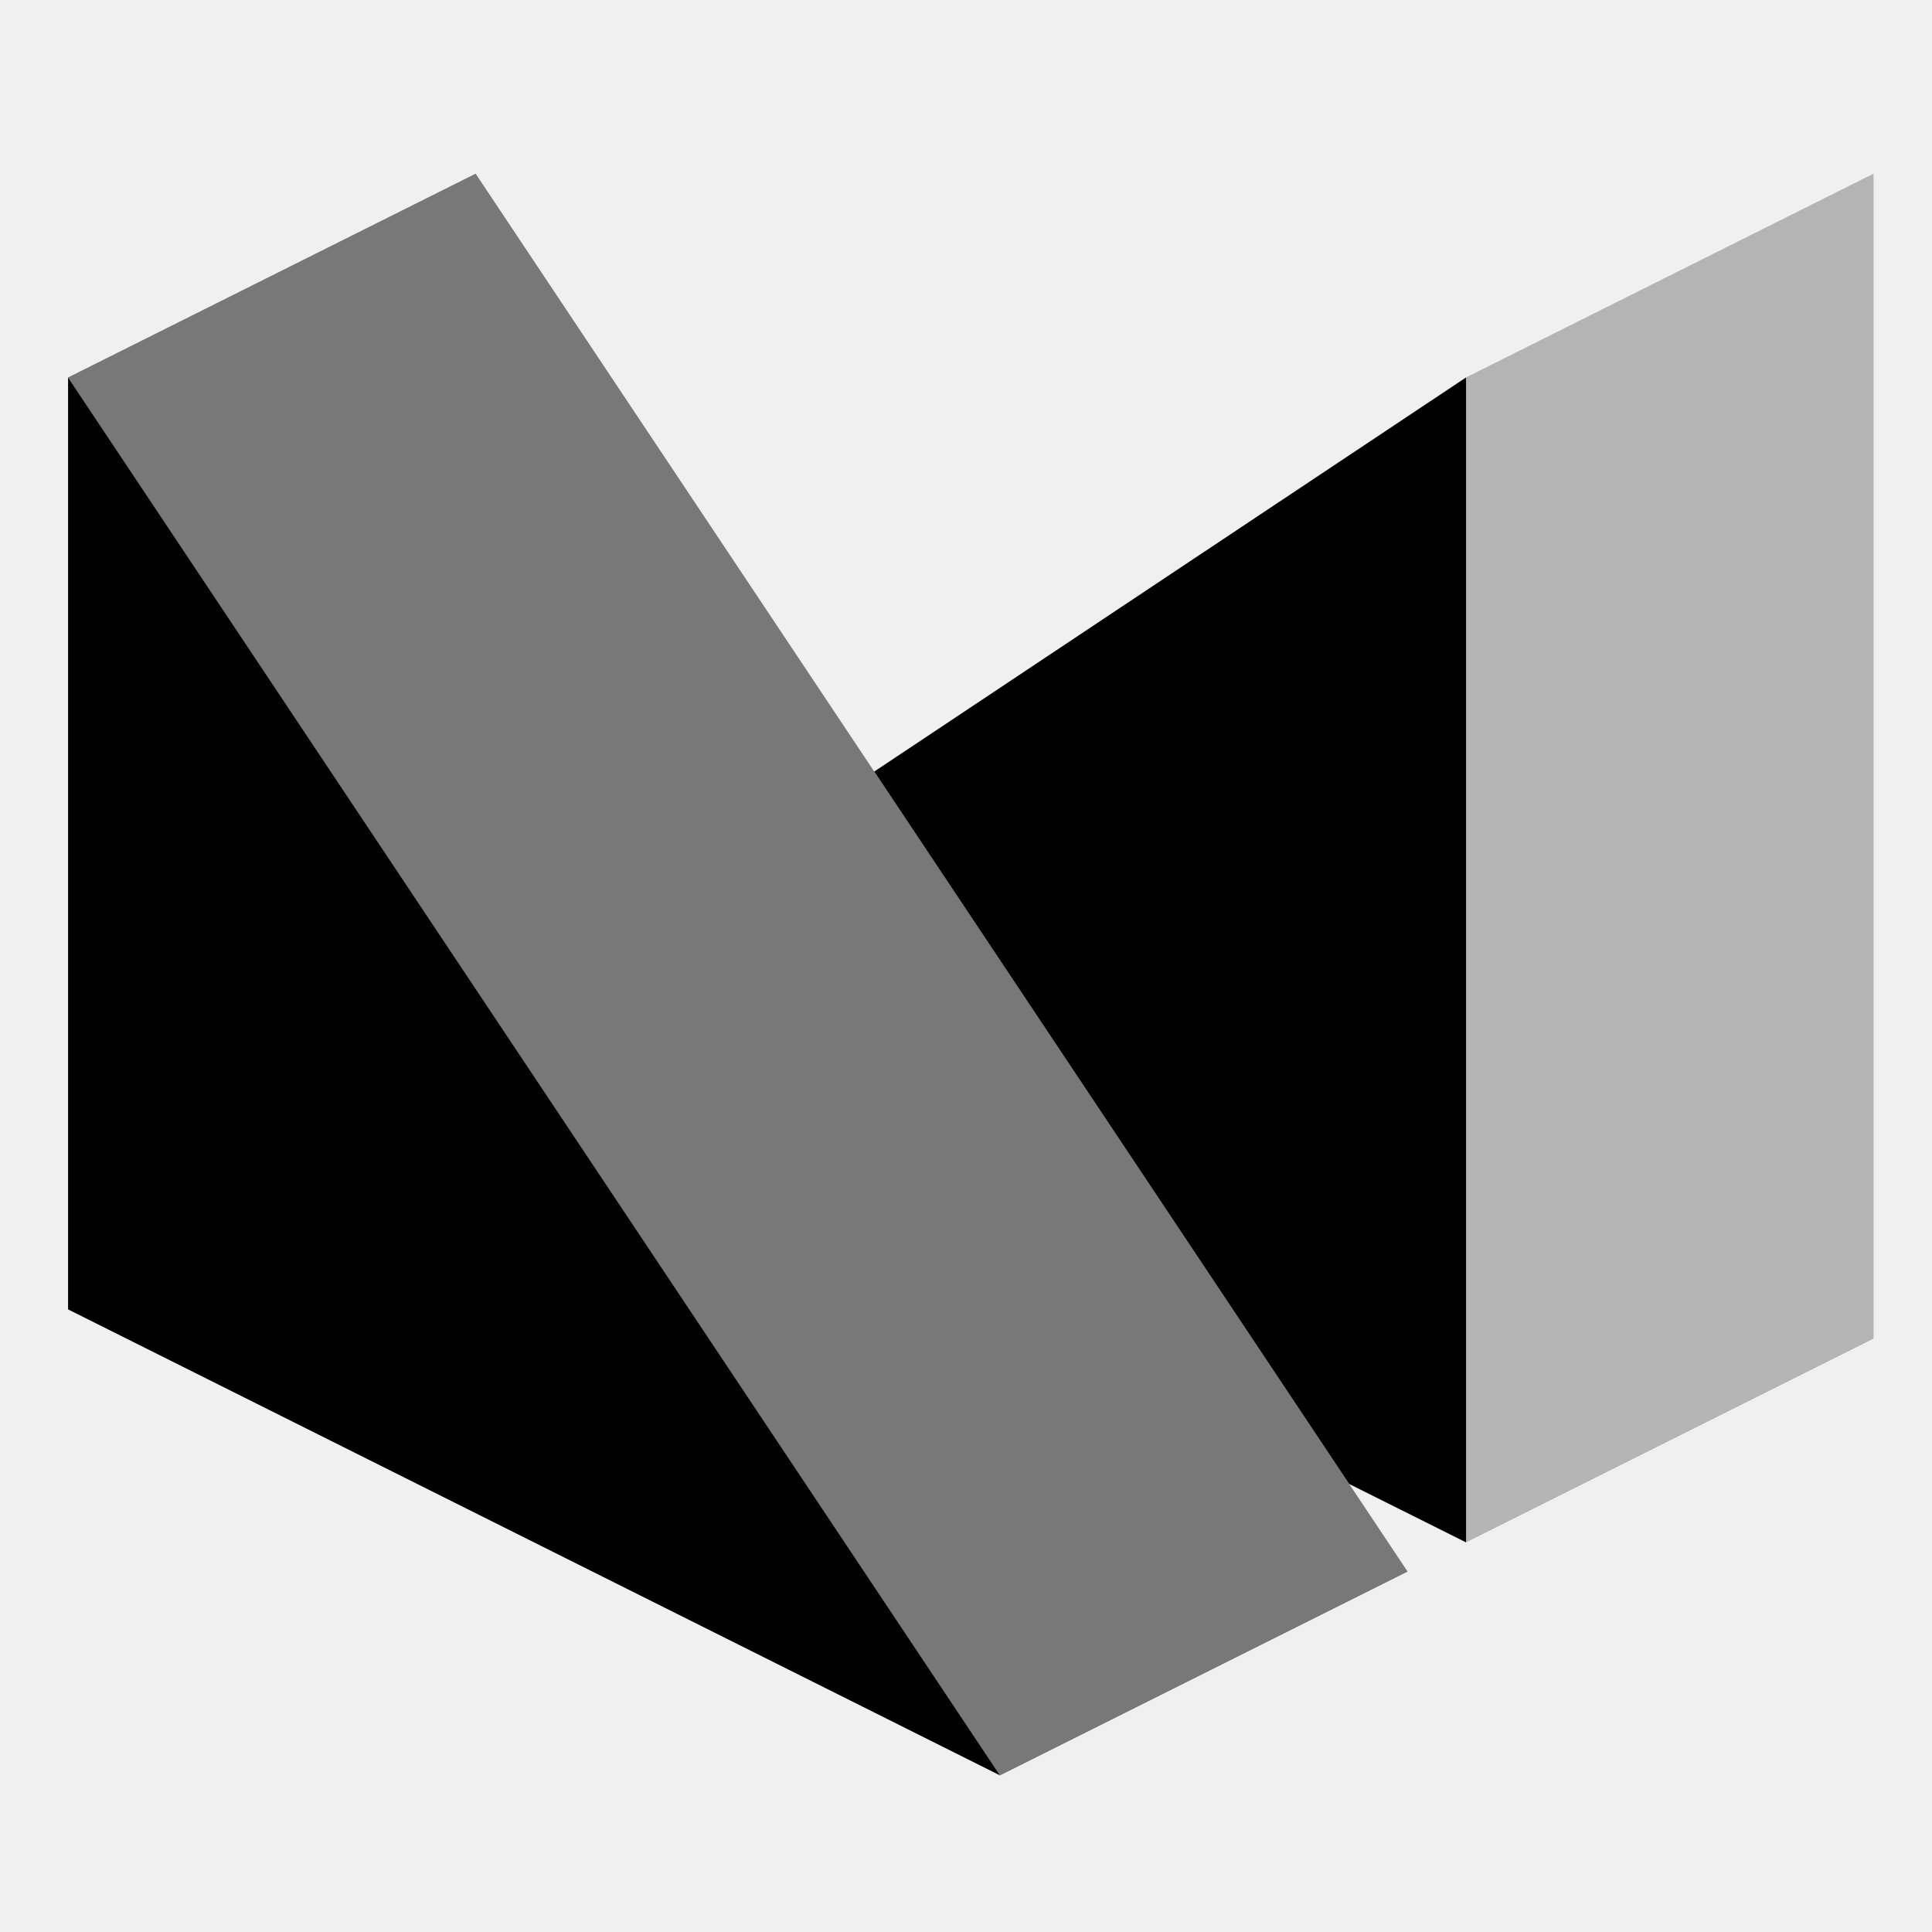
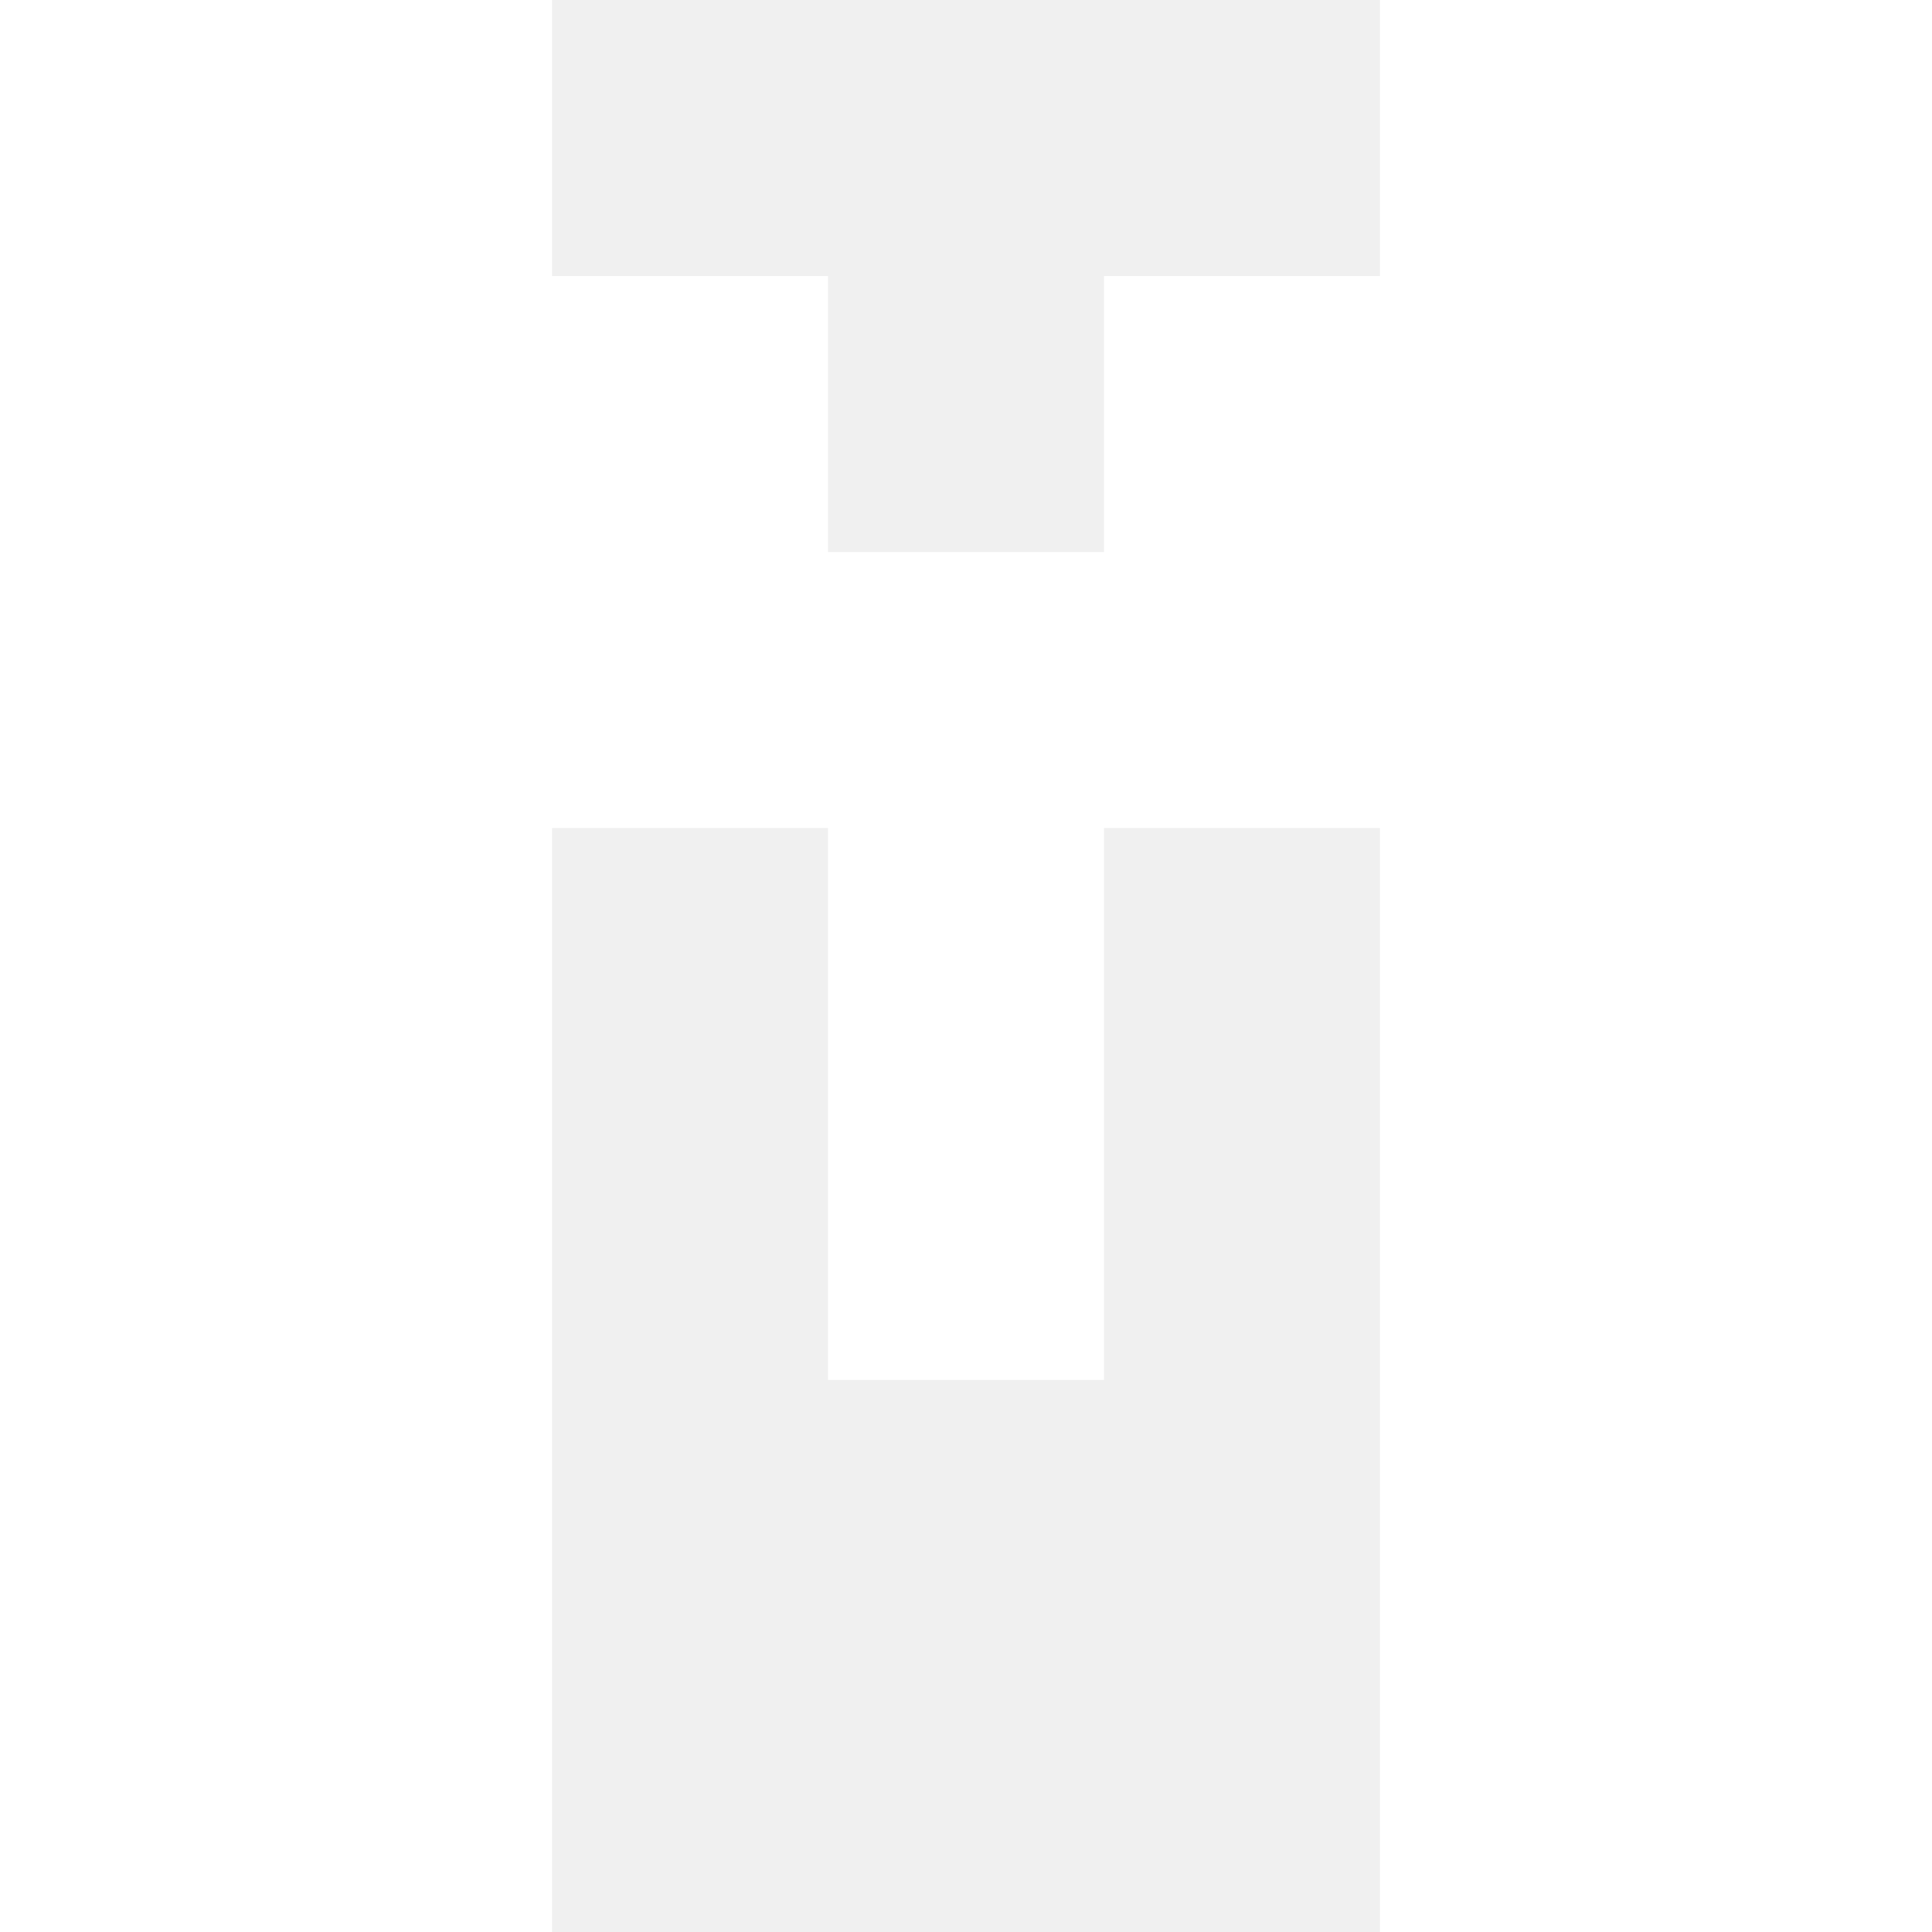
- <svg xmlns="http://www.w3.org/2000/svg" viewBox="0 0 89 89">
-   <path d="M3.136,17.387l0,42.932l42.932,21.467l-42.932,-64.399Z" />
-   <path d="M21.91,8l42.933,64.398l-18.775,9.388l-42.932,-64.399l18.774,-9.387Z" style="fill-opacity: 0.5" />
-   <path d="M67.535,17.387l-27.262,18.156l21.878,32.818l5.384,2.691l0,-53.665Z" />
-   <path d="M67.535,17.387l0,53.666l18.774,-9.388l0,-53.665l-18.774,9.387Z" style="fill-opacity: 0.25" />
+ <svg xmlns="http://www.w3.org/2000/svg" viewBox="0 0 63 63">
+   <path d="M0 63V0h18v9h9v9h9V9h9V0h18v63H45V27h-9v18h-9V27h-9v36z" fill="#fff" />
</svg>
